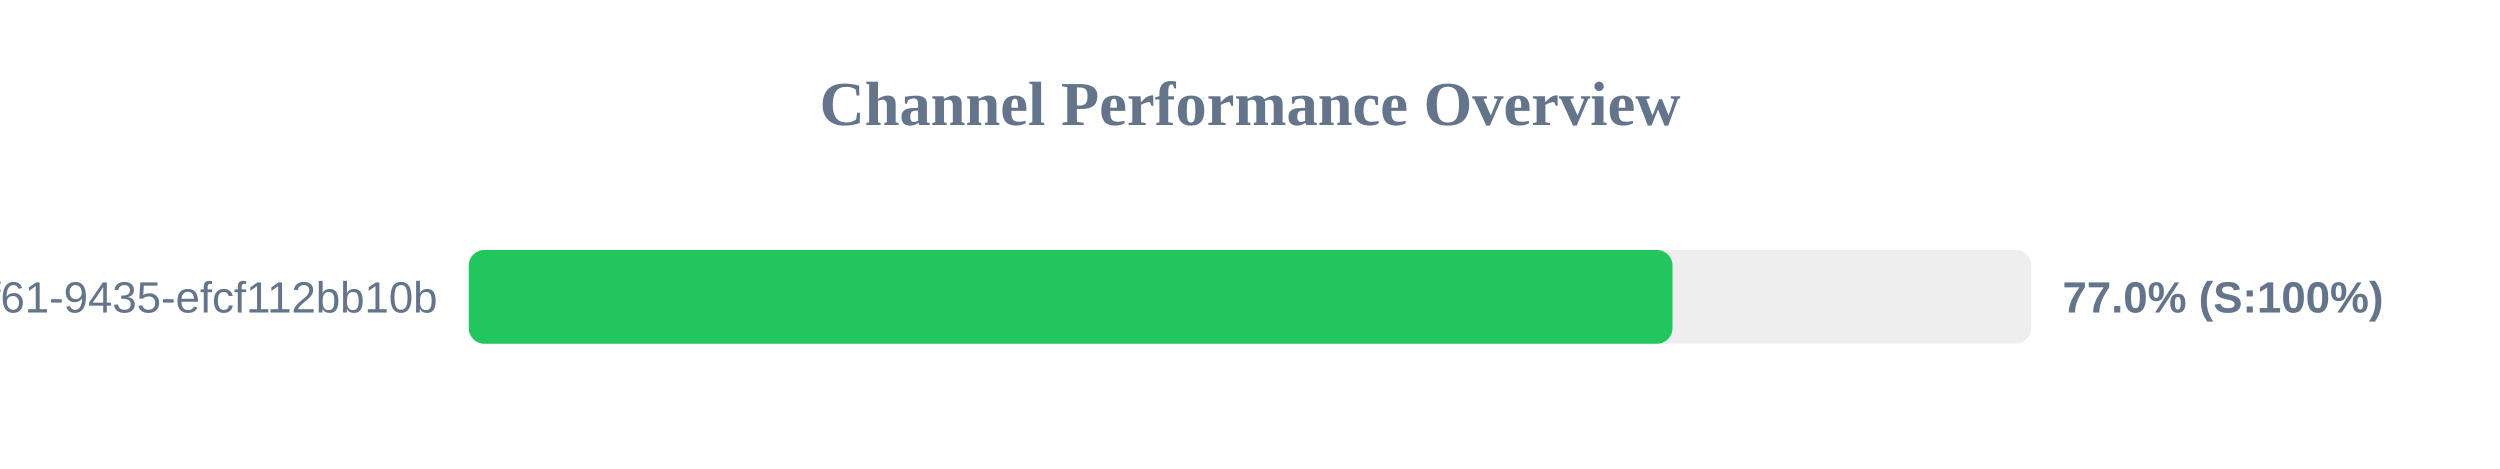
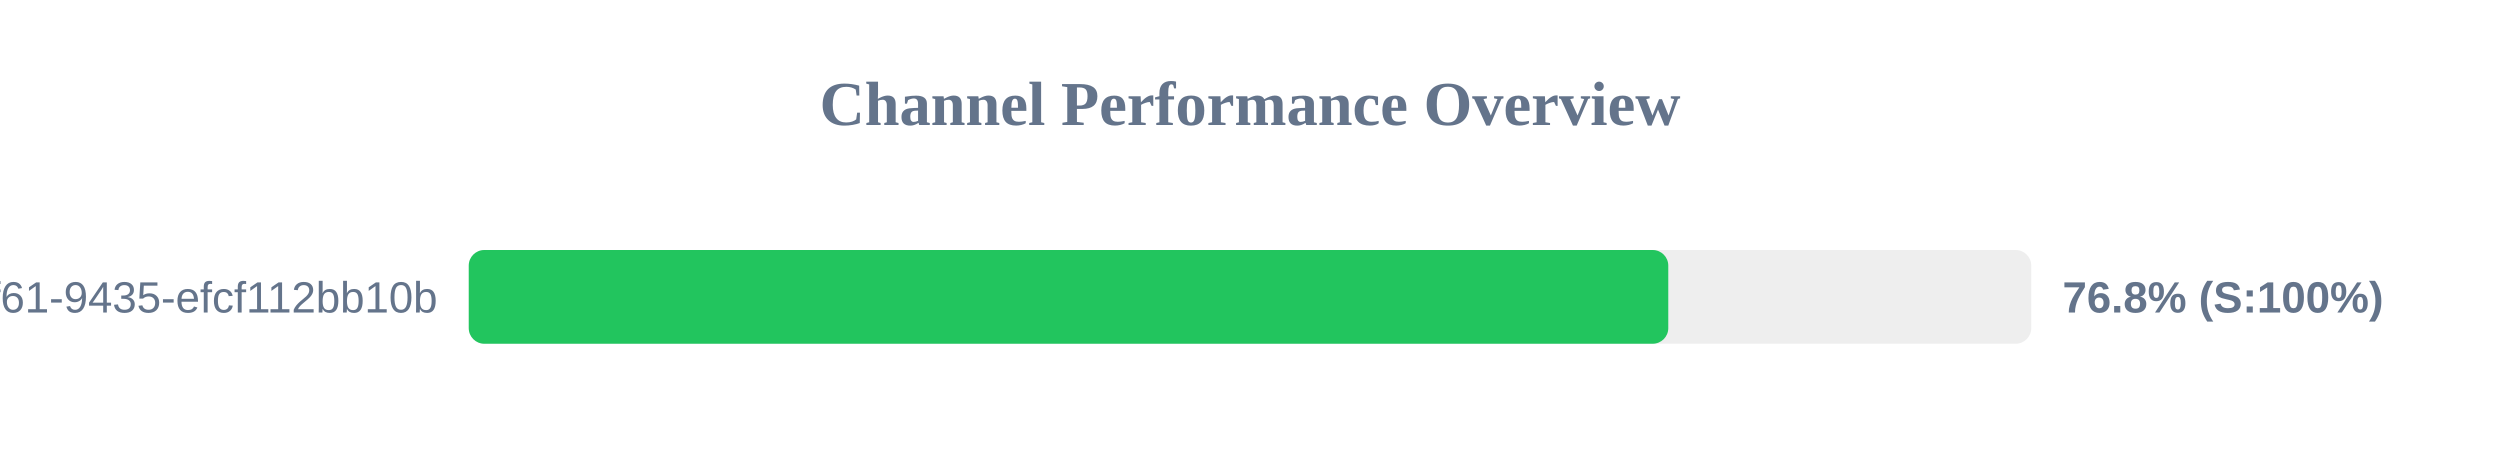
<svg xmlns="http://www.w3.org/2000/svg" width="800" height="150" version="1.1">
  <style>
        .row { font: 14px Arial; fill: #64748b; }
        .score { font: bold 14px Arial; fill: #64748b; }
    </style>
  <text x="400" y="40" text-anchor="middle" font-size="20px" font-weight="bold" fill="#64748b">Channel Performance Overview</text>
  <rect x="150" y="80" width="500" height="30" fill="#eee" rx="5" />
-   <rect x="150" y="80" width="385.2" height="30" fill="#22c55e" rx="5" />
+   <rect x="150" y="80" width="383.85" height="30" fill="#22c55e" rx="5" />
  <text x="140" y="100" text-anchor="end" class="row">?uuid=07c122ad-50b2-4f61-9435-efcf112bb10b</text>
-   <text x="660" y="100" text-anchor="start" class="score">77.0% (S:100%)</text>
+   <text x="660" y="100" text-anchor="start" class="score">76.8% (S:100%)</text>
</svg>
